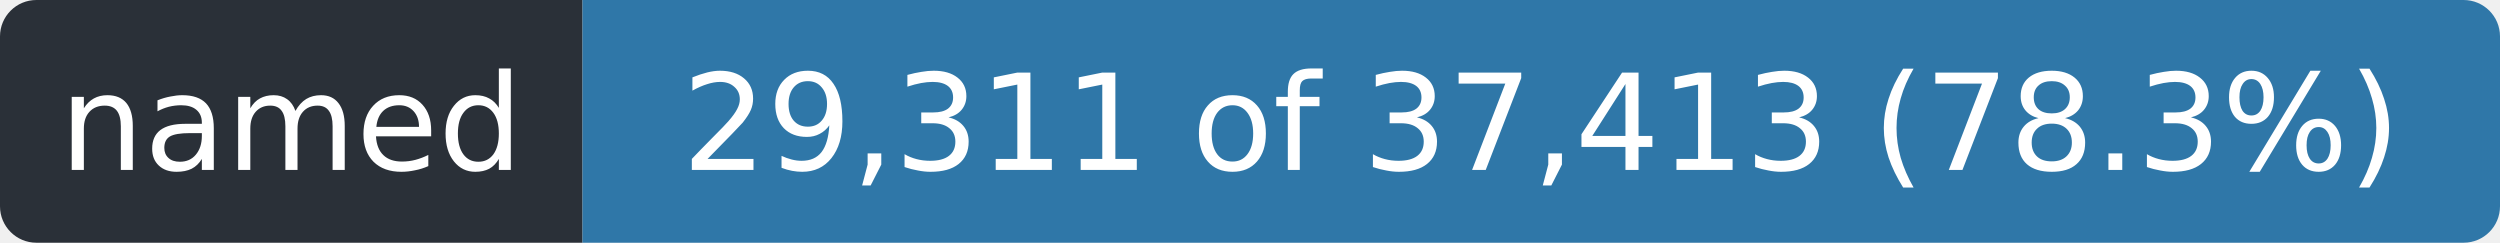
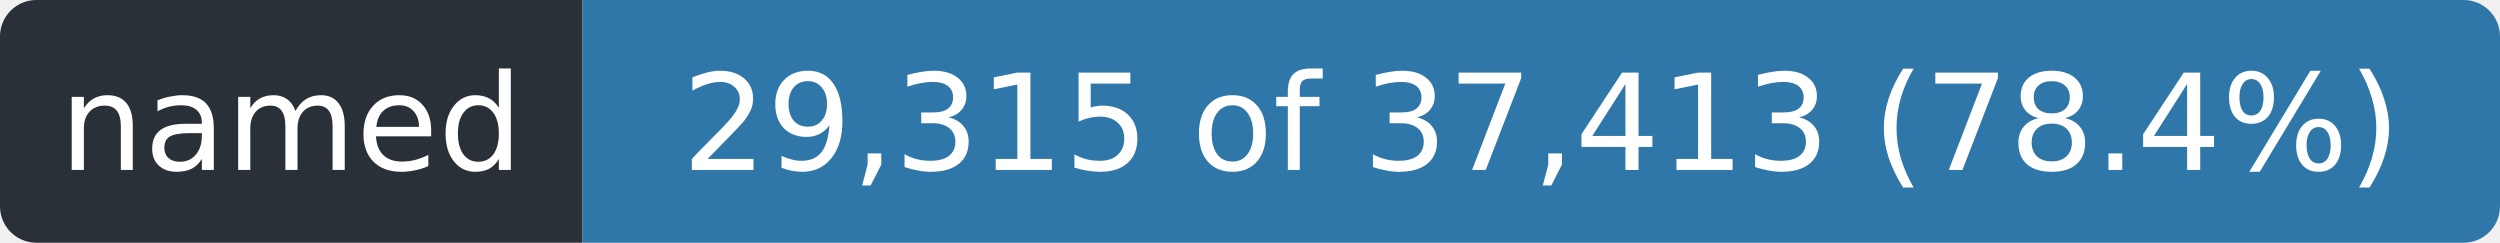
- <svg xmlns="http://www.w3.org/2000/svg" width="206" height="20" role="img" aria-label="named: 29,311 of 37,413 (78.3%)">
+ <svg xmlns="http://www.w3.org/2000/svg" width="206" height="20" role="img" aria-label="named: 29,315 of 37,413 (78.4%)">
  <clipPath id="r">
    <rect width="206" height="20" rx="3" />
  </clipPath>
  <g clip-path="url(#r)">
    <rect width="48" height="20" fill="#2a3038" />
    <rect x="48" width="158" height="20" fill="#2f77a8" />
  </g>
  <g fill="#fff" font-family="Verdana,Geneva,DejaVu Sans,sans-serif" font-size="11" text-anchor="middle">
    <text x="24.0" y="14" textLength="36">named</text>
-     <text x="127.0" y="14" textLength="146">29,311 of 37,413 (78.3%)</text>
+     <text x="127.0" y="14" textLength="146">29,315 of 37,413 (78.4%)</text>
  </g>
</svg>
